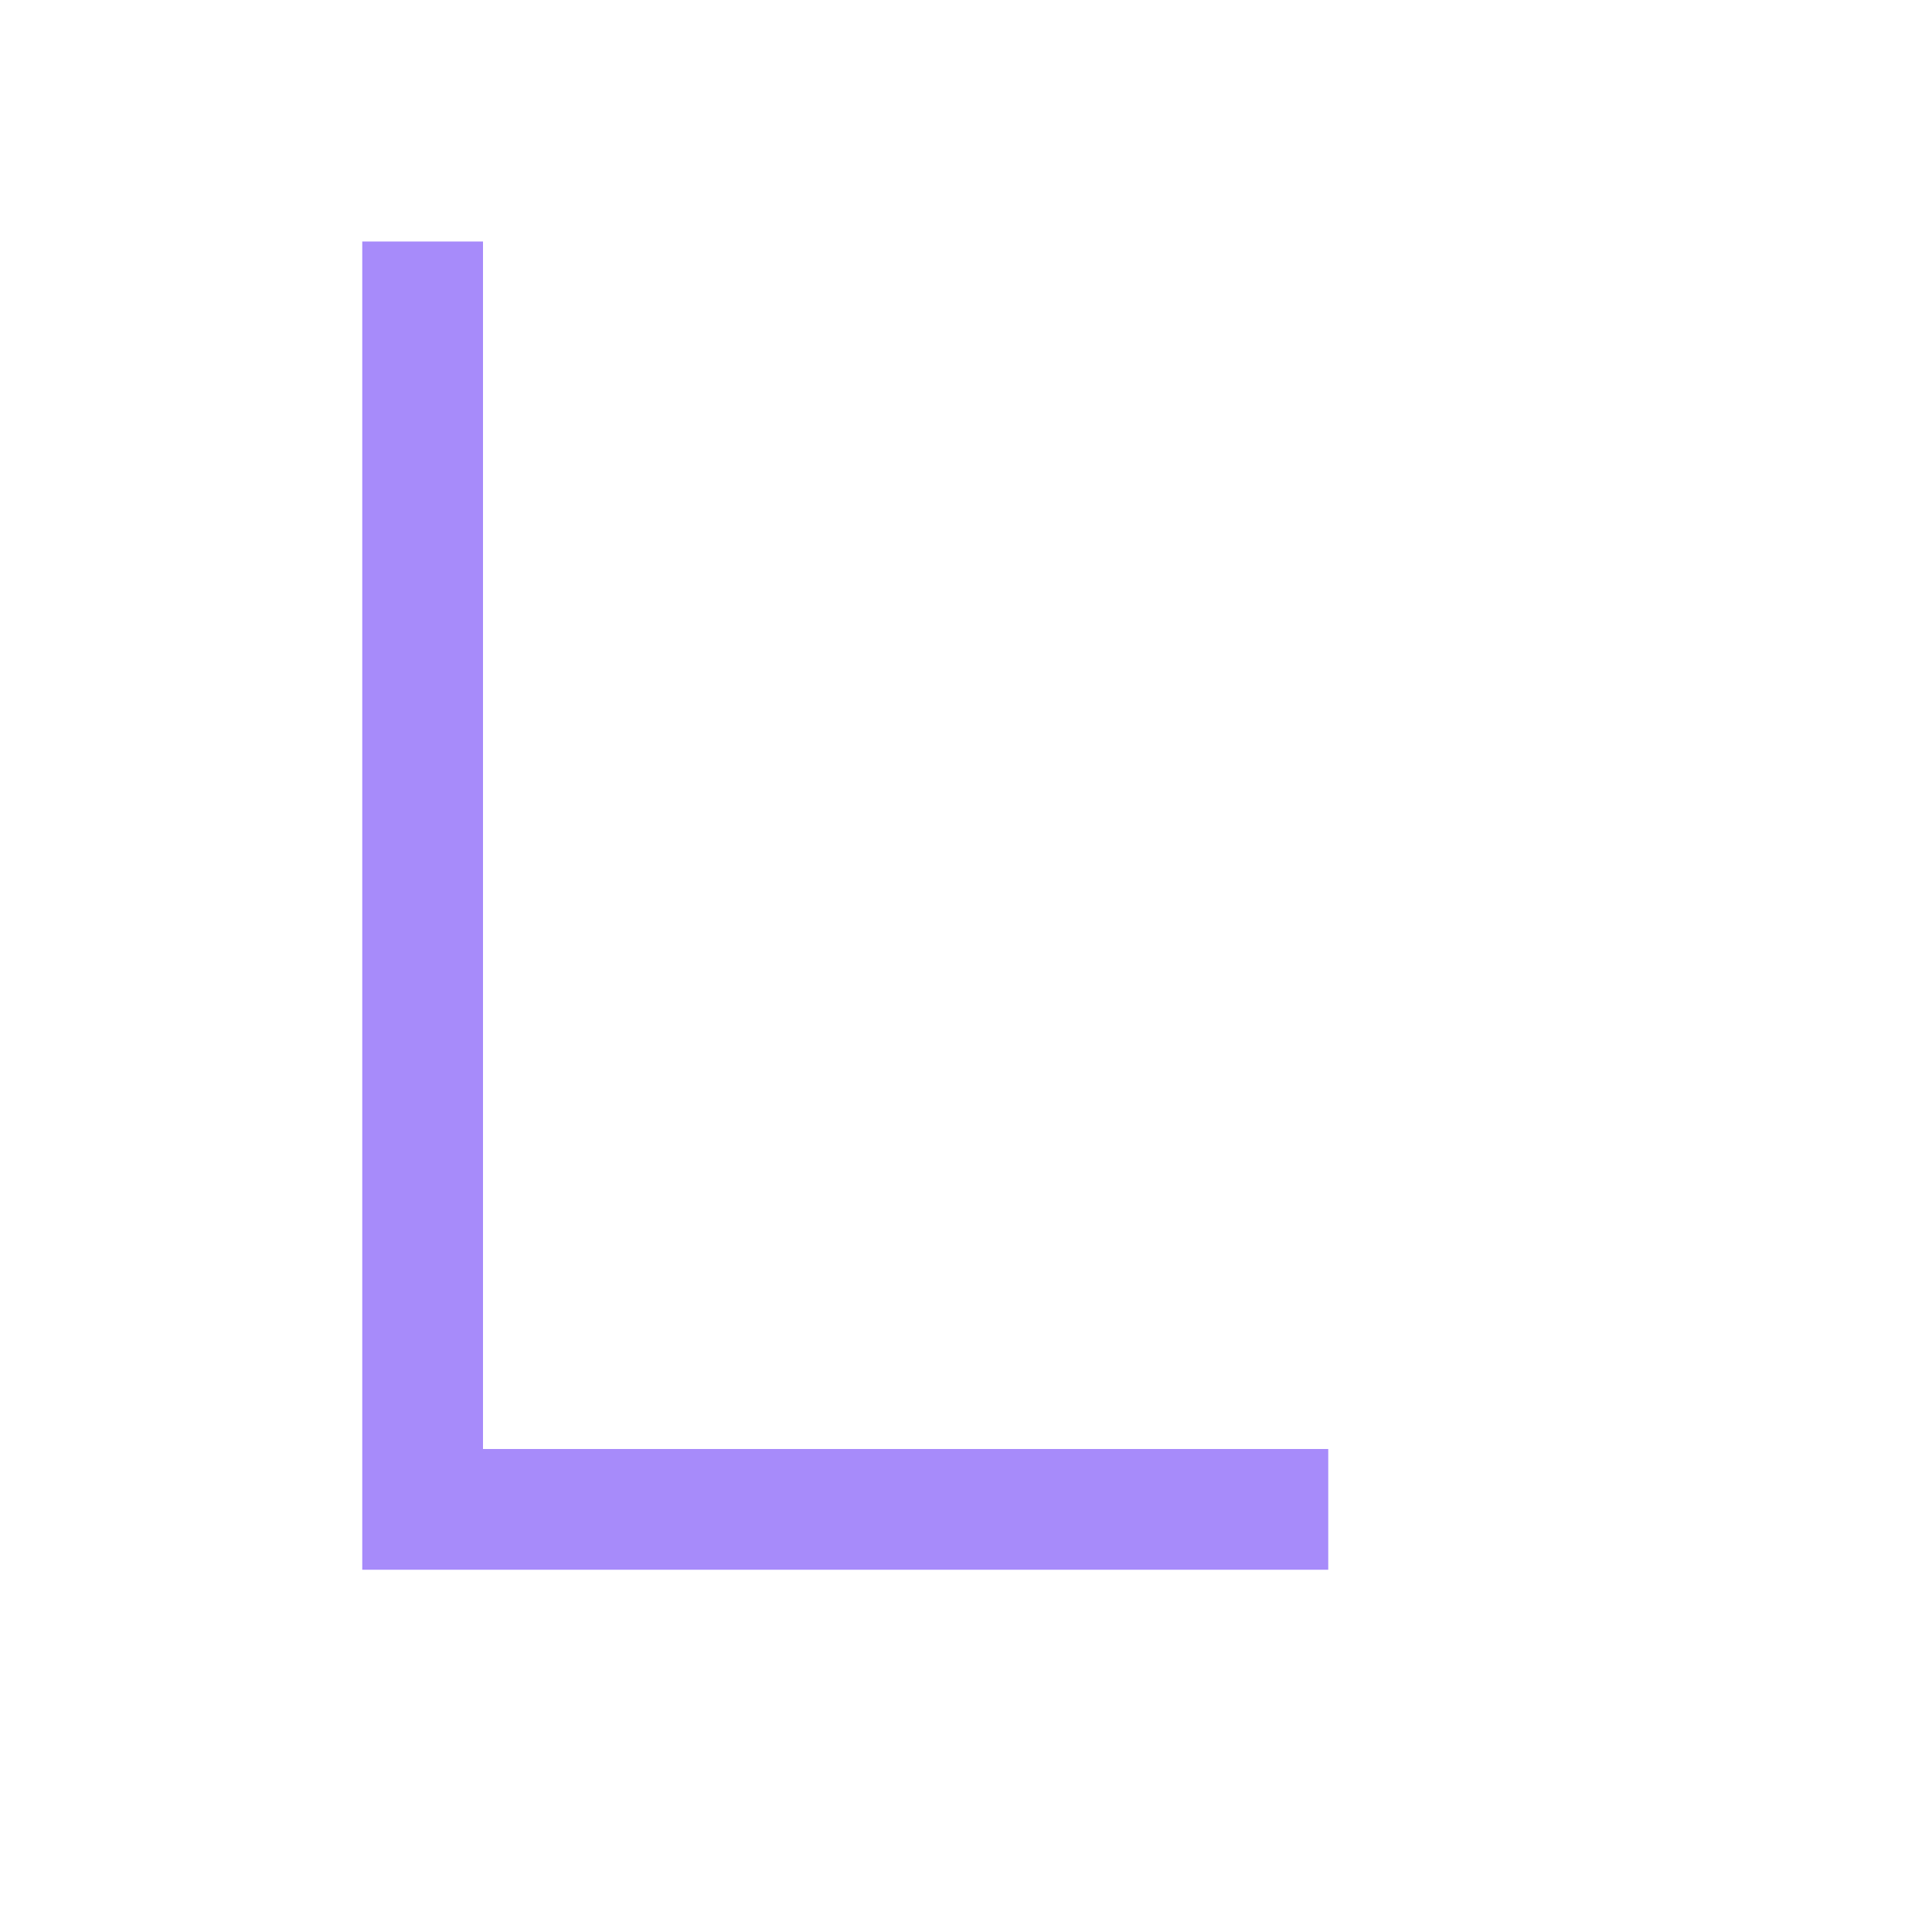
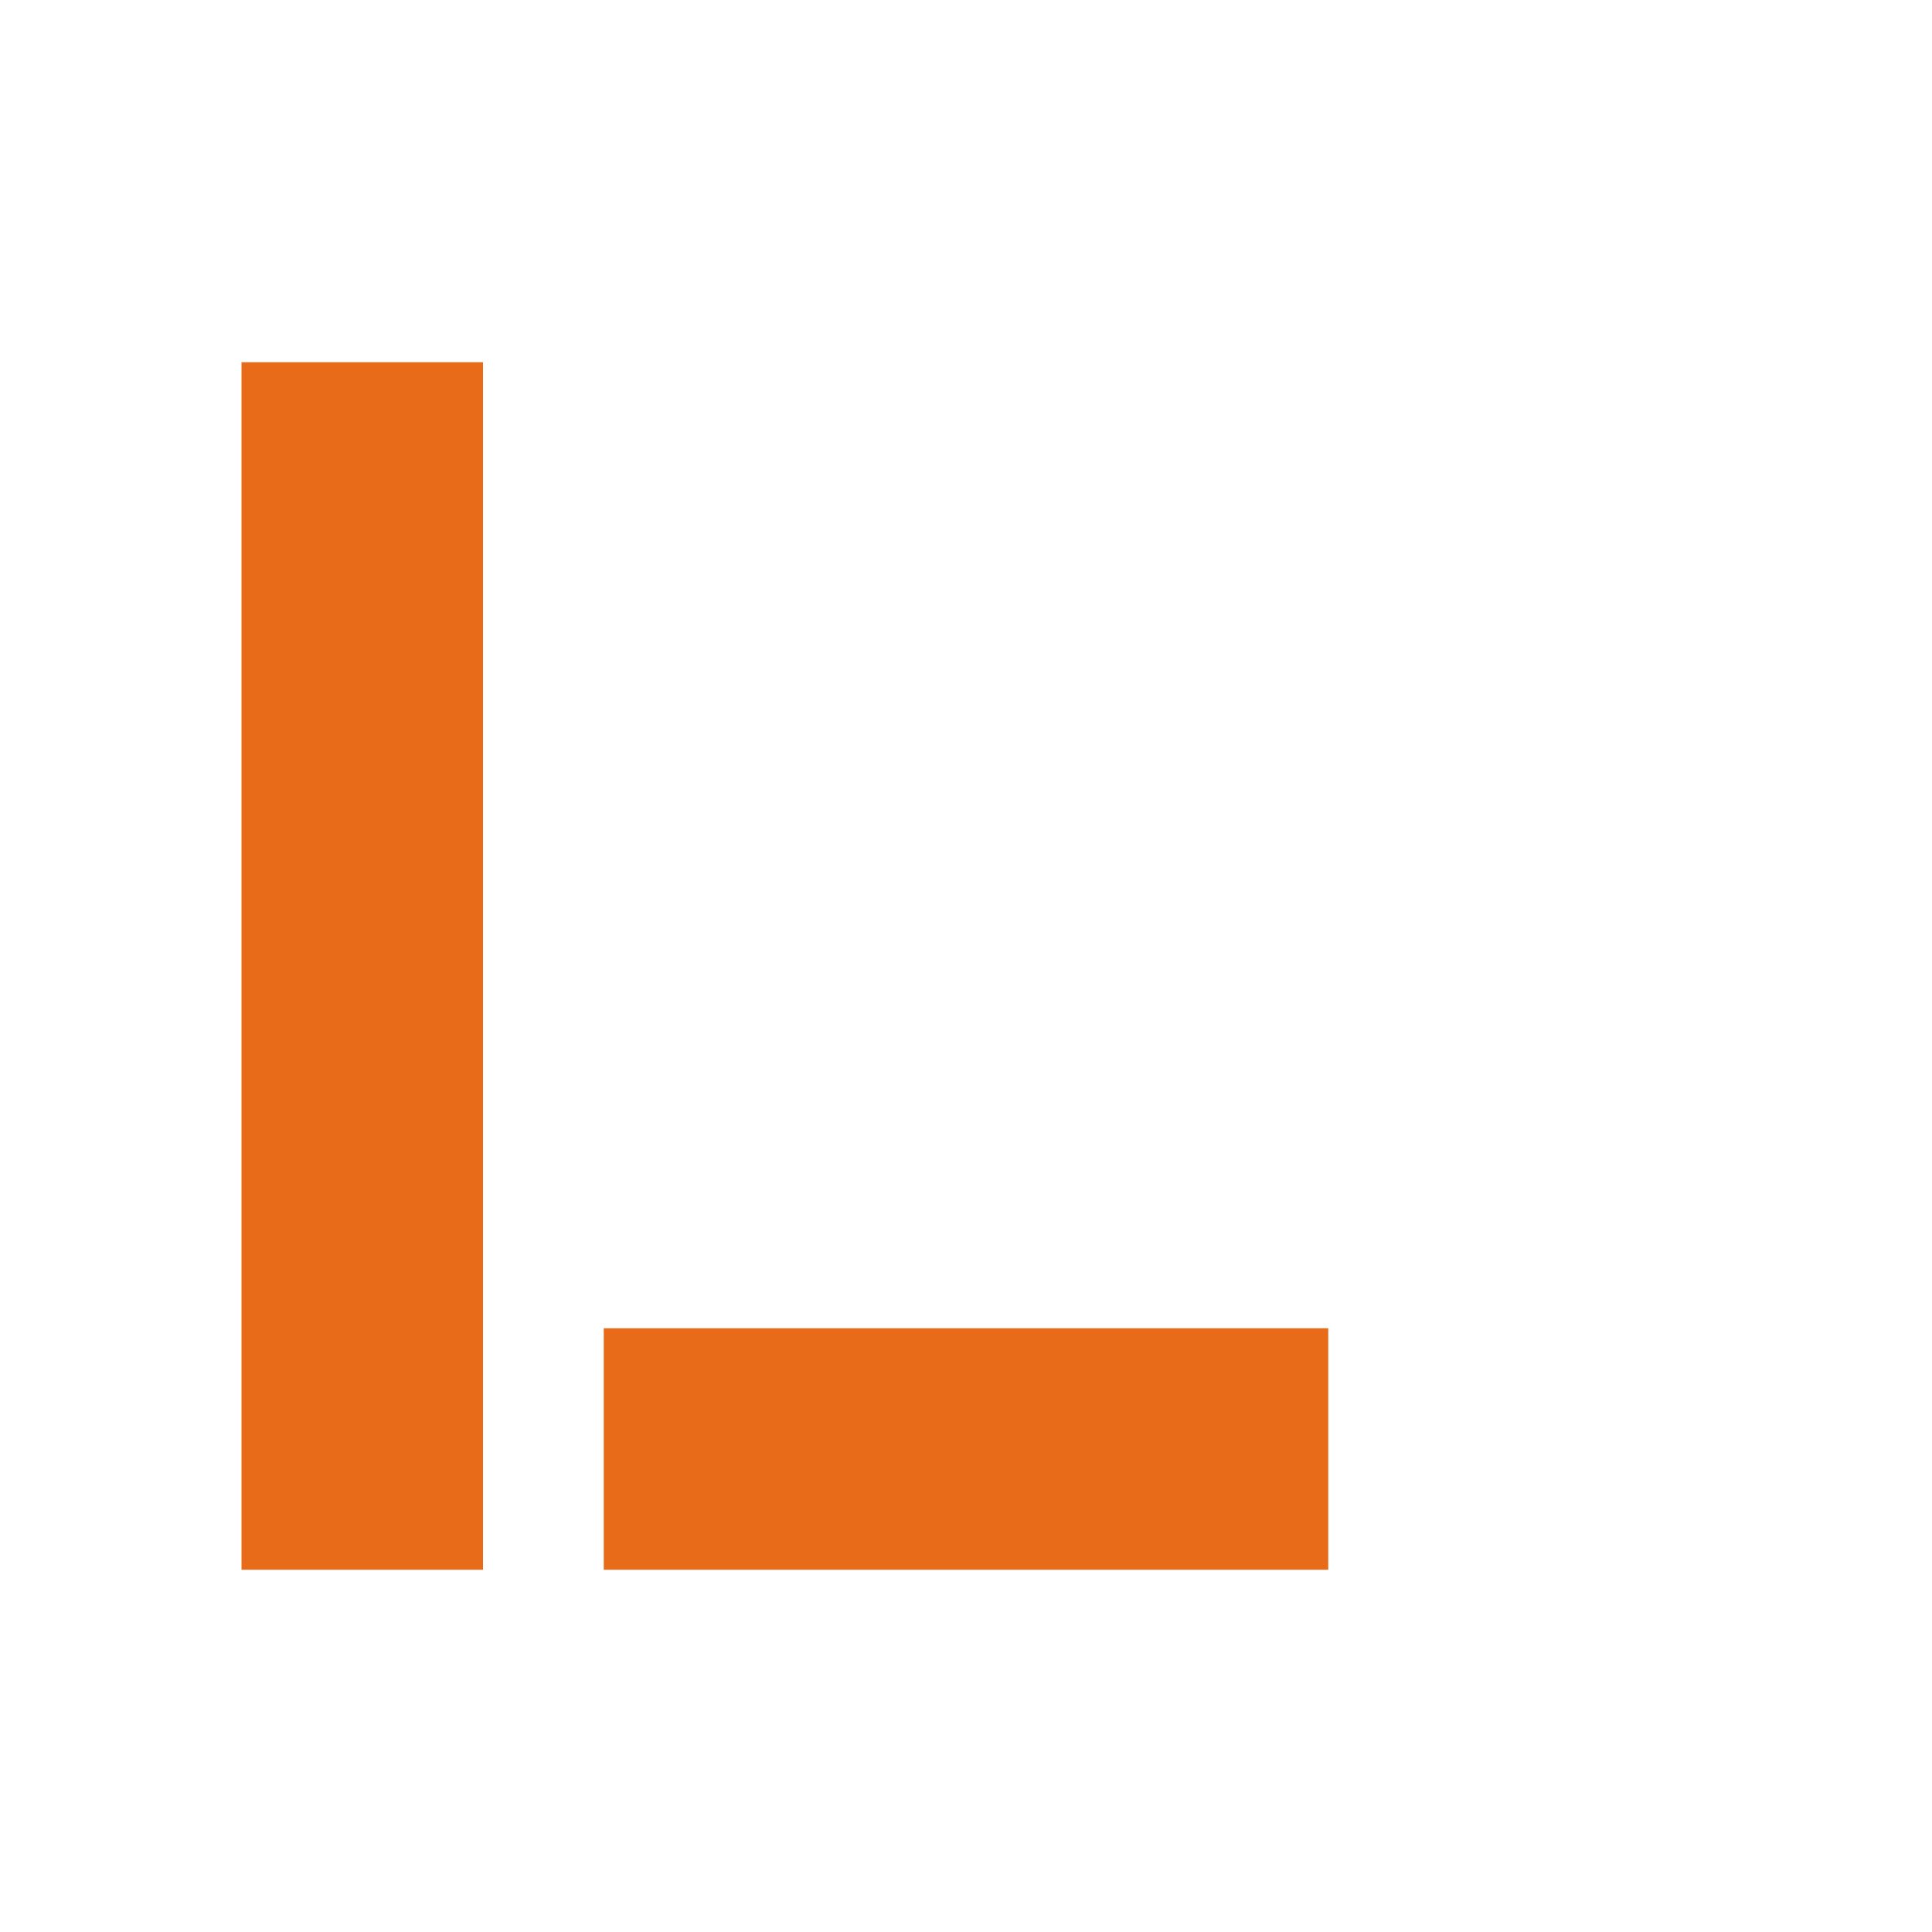
<svg xmlns="http://www.w3.org/2000/svg" width="32" height="32" viewBox="0 0 32 32" fill="none">
-   <path fill-rule="evenodd" clip-rule="evenodd" d="M8 4v20h14v2H6v-2V4H8Z" fill="#a78bfa" />
+   <path fill="#e86b1a" d="M6 6h2v20H4V6Z" />
+   <path fill="#e86b1a" d="M10 22h12v4H10v-2Z" />
</svg>
